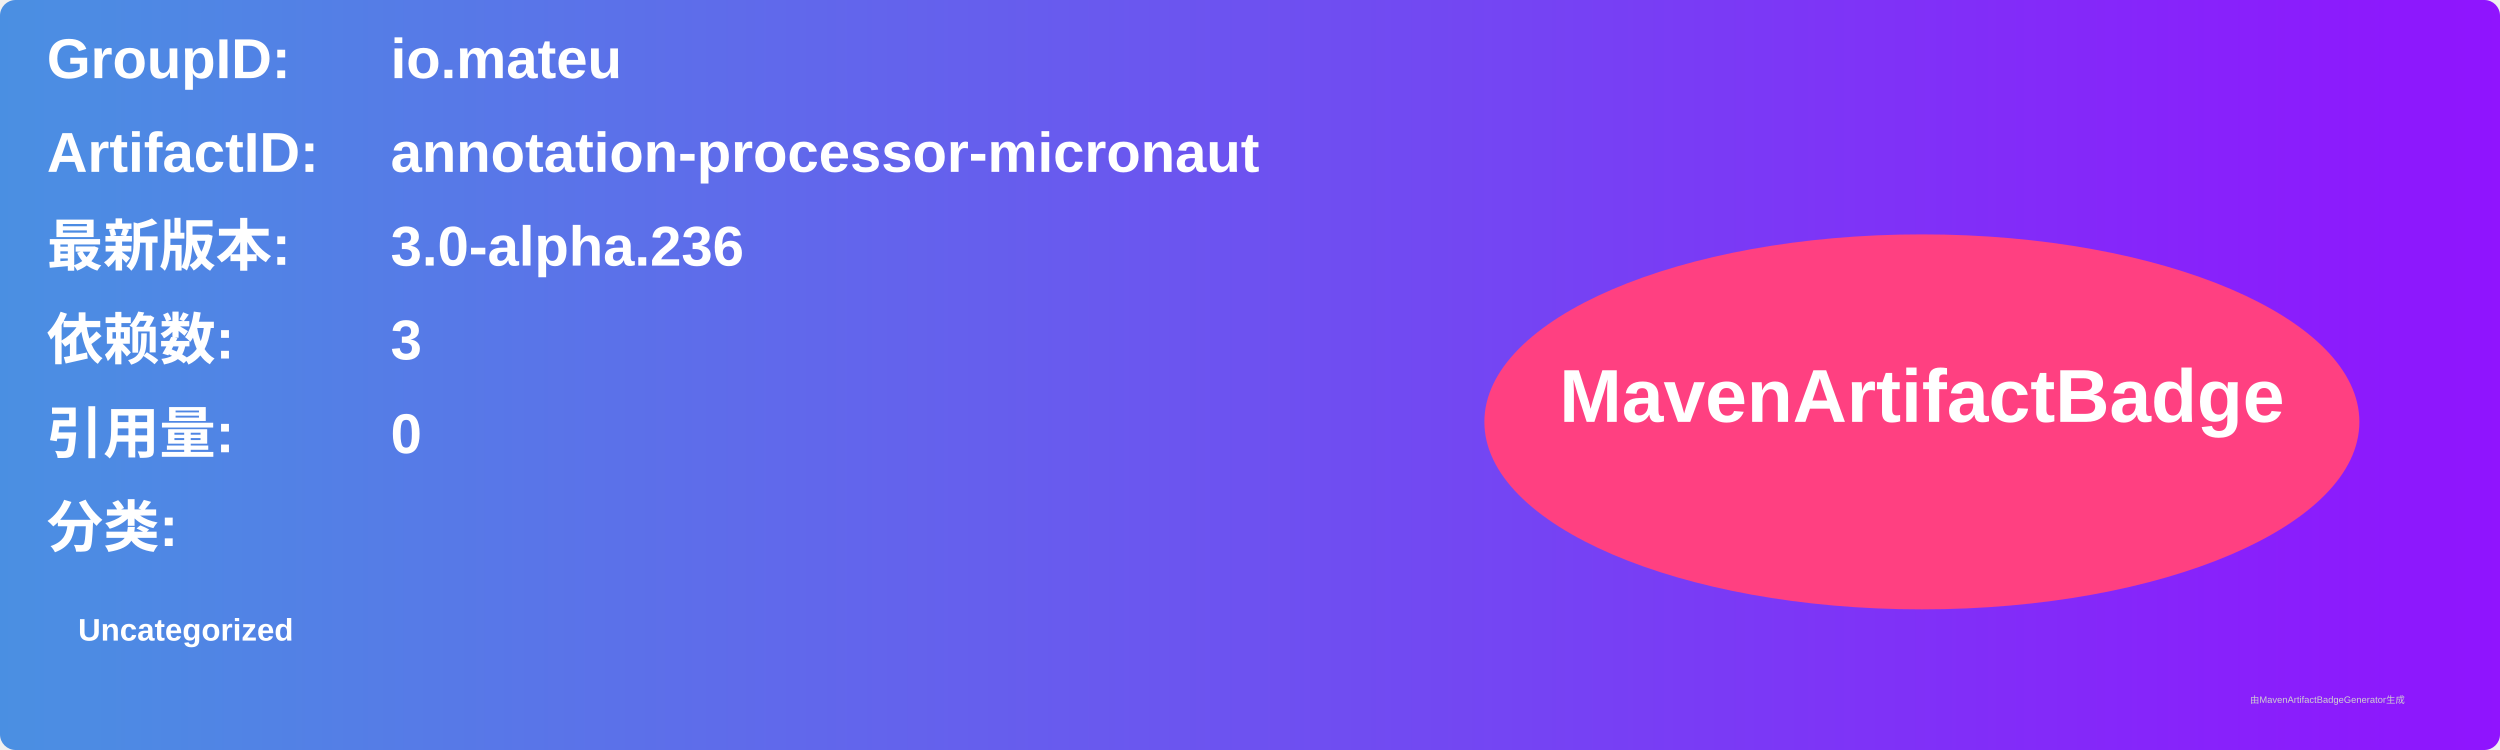
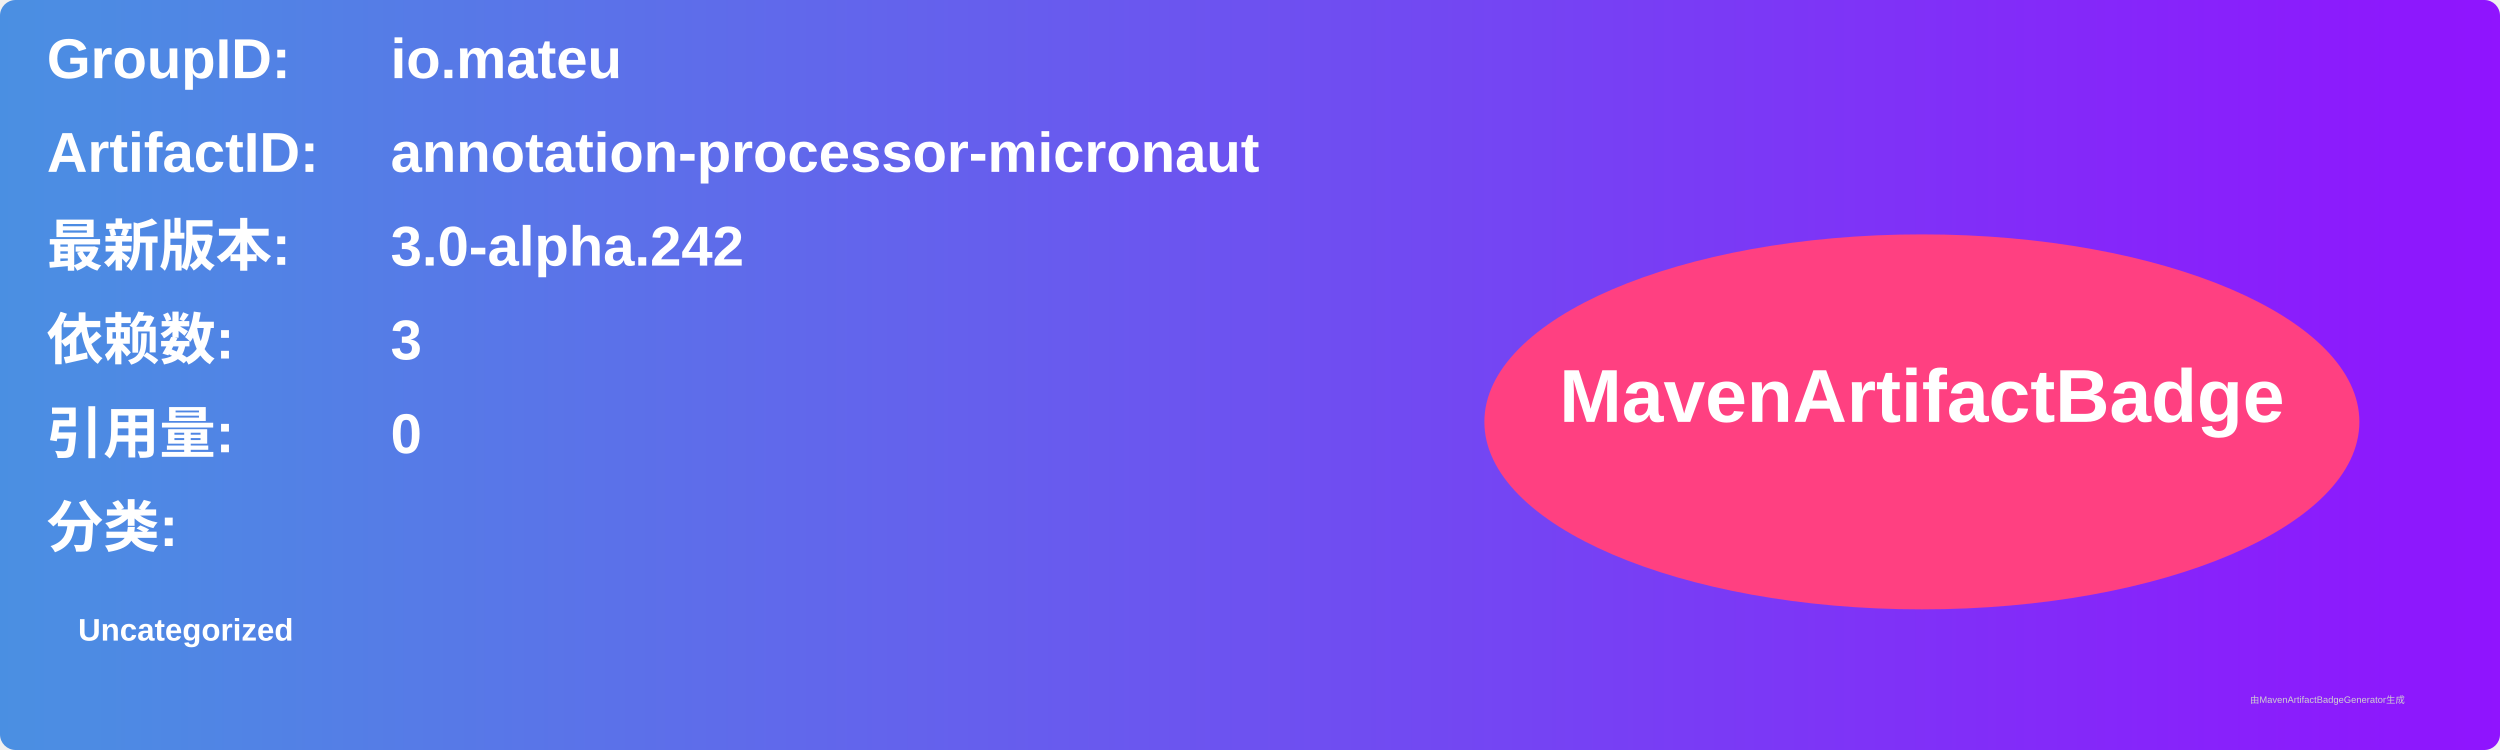
<svg xmlns="http://www.w3.org/2000/svg" width="800" height="240" viewBox="0 0 800 240">
  <linearGradient id="grad" x1="0%" y1="0%" x2="100%" y2="0%">
    <stop offset="0%" stop-color="#4a90e2" />
    <stop offset="100%" stop-color="#9013fe" />
  </linearGradient>
  <rect width="100%" height="100%" rx="5" ry="5" fill="url(#grad)" />
  <g transform="translate(15, 15)">
    <text x="0" y="10" font-family="Arial" font-size="18" fill="white" font-weight="bold" width="260">GroupID:</text>
    <text x="110" y="10" font-family="Arial" font-size="18" fill="white" font-weight="bold" width="460">io.mateu</text>
    <text x="0" y="40" font-family="Arial" font-size="18" fill="white" font-weight="bold" width="260">ArtifactID:</text>
    <text x="110" y="40" font-family="Arial" font-size="18" fill="white" font-weight="bold" width="460">annotation-processor-micronaut</text>
    <text x="0" y="70" font-family="Arial" font-size="18" fill="white" font-weight="bold">最新版本:</text>
    <text x="110" y="70" font-family="Arial" font-size="18" fill="white" font-weight="bold">
-       <tspan font-weight="bold">3.0-alpha.236</tspan>
+       <tspan font-weight="bold">3.0-alpha.242</tspan>
    </text>
    <text x="0" y="100" font-family="Arial" font-size="18" fill="white" font-weight="bold">依赖数: </text>
    <text x="110" y="100" font-family="Arial" font-size="18" fill="white">
      <tspan font-weight="bold">3</tspan>
    </text>
    <text x="0" y="130" font-family="Arial" font-size="18" fill="white" font-weight="bold">引用量: </text>
    <text x="110" y="130" font-family="Arial" font-size="18" fill="white">
      <tspan font-weight="bold">0</tspan>
    </text>
    <text x="0" y="160" font-family="Arial" font-size="18" fill="white" font-weight="bold">分类:</text>
    <text x="10" y="190" font-family="Arial" font-size="10" fill="white">
      <tspan font-weight="bold">Uncategorized</tspan>
    </text>
    <ellipse cx="600" cy="120" rx="140" ry="60" fill="#ff4081" />
    <text x="600" y="120" text-anchor="middle" font-family="Arial" font-size="24" fill="white" font-weight="bold">MavenArtifactBadge</text>
  </g>
  <text x="720" y="225" font-family="Arial" font-size="3" fill="#d0d0d0">由MavenArtifactBadgeGenerator生成</text>
</svg>
